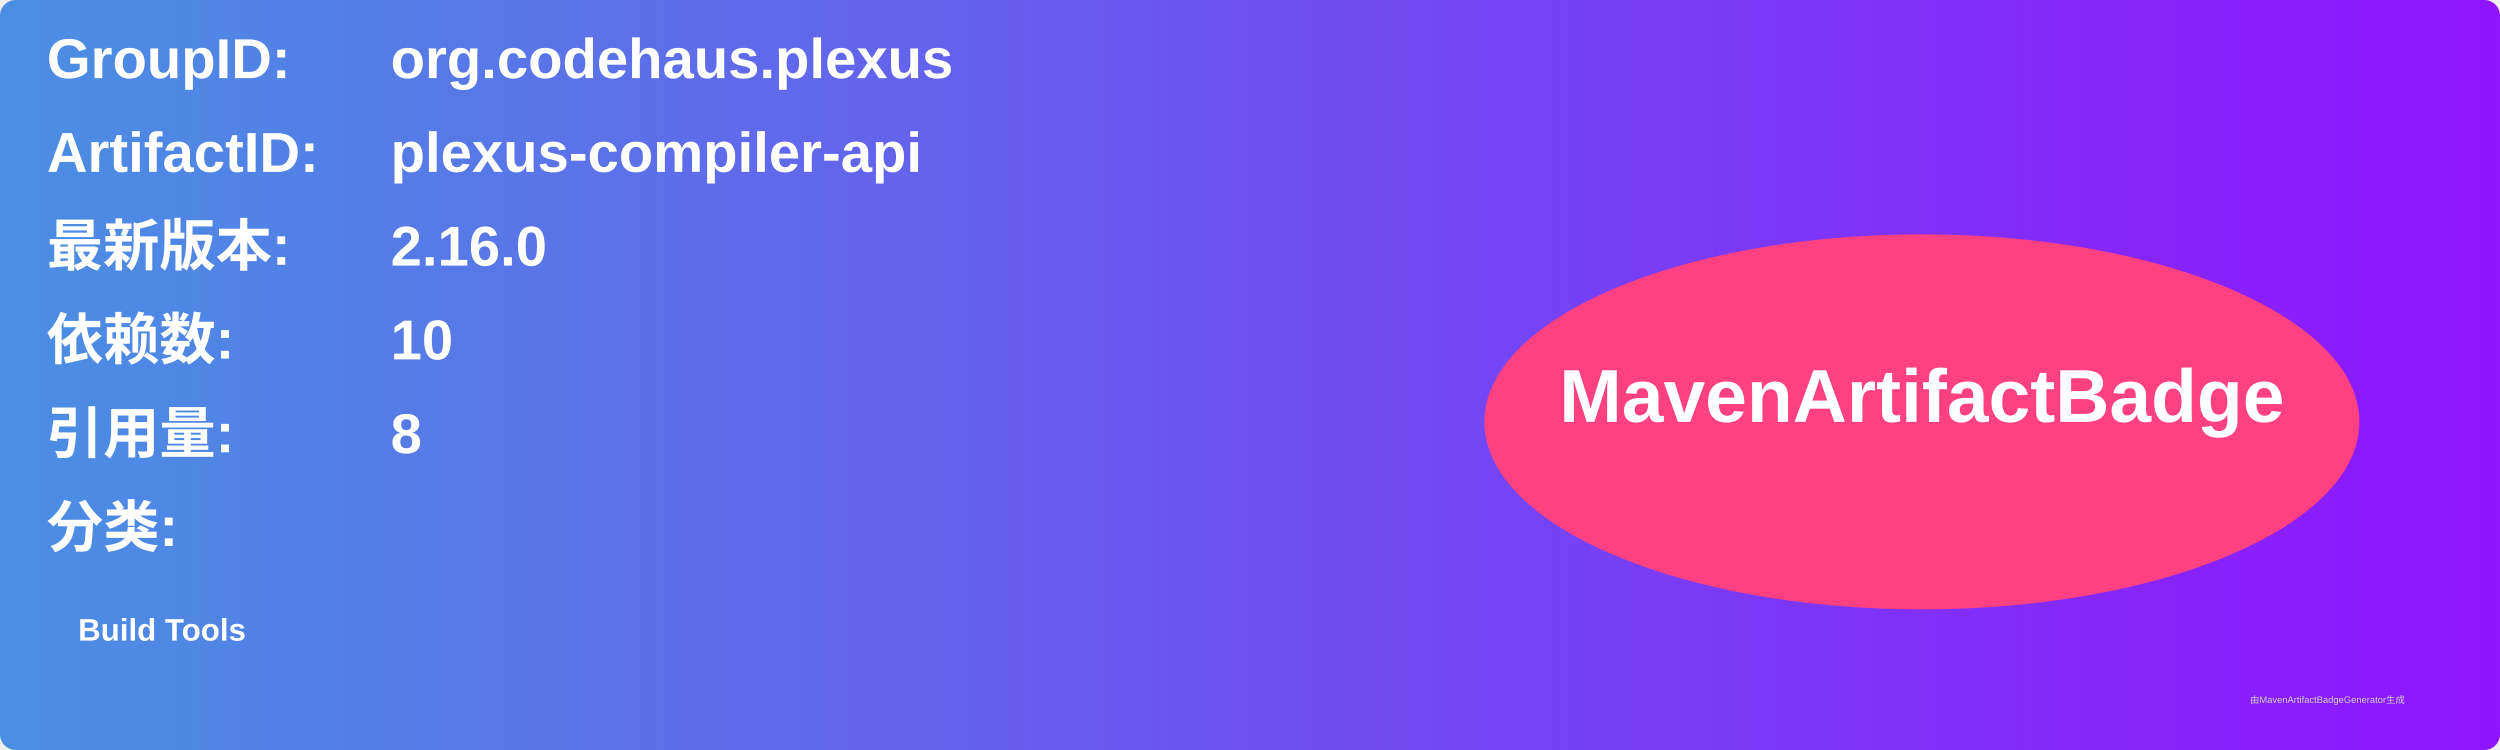
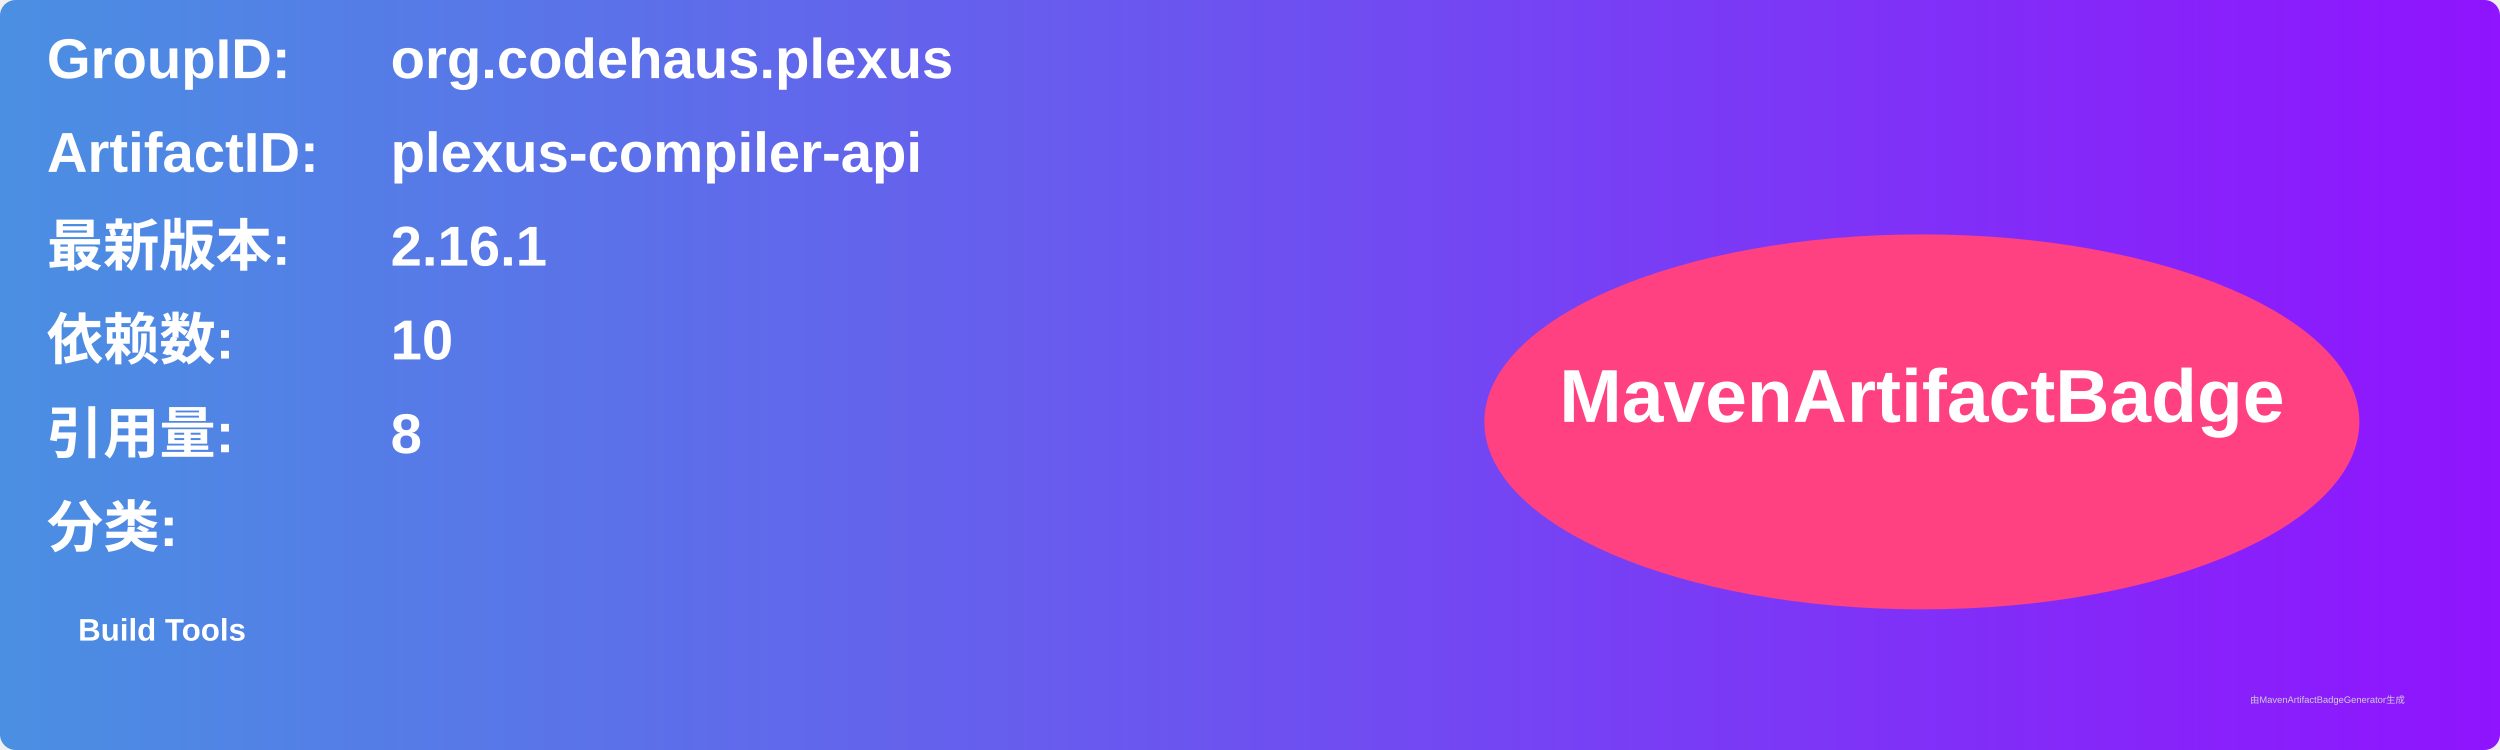
<svg xmlns="http://www.w3.org/2000/svg" width="800" height="240" viewBox="0 0 800 240">
  <linearGradient id="grad" x1="0%" y1="0%" x2="100%" y2="0%">
    <stop offset="0%" stop-color="#4a90e2" />
    <stop offset="100%" stop-color="#9013fe" />
  </linearGradient>
  <rect width="100%" height="100%" rx="5" ry="5" fill="url(#grad)" />
  <g transform="translate(15, 15)">
    <text x="0" y="10" font-family="Arial" font-size="18" fill="white" font-weight="bold" width="260">GroupID:</text>
    <text x="110" y="10" font-family="Arial" font-size="18" fill="white" font-weight="bold" width="460">org.codehaus.plexus</text>
    <text x="0" y="40" font-family="Arial" font-size="18" fill="white" font-weight="bold" width="260">ArtifactID:</text>
    <text x="110" y="40" font-family="Arial" font-size="18" fill="white" font-weight="bold" width="460">plexus-compiler-api</text>
    <text x="0" y="70" font-family="Arial" font-size="18" fill="white" font-weight="bold">最新版本:</text>
    <text x="110" y="70" font-family="Arial" font-size="18" fill="white" font-weight="bold">
-       <tspan font-weight="bold">2.16.0</tspan>
+       <tspan font-weight="bold">2.16.1</tspan>
    </text>
    <text x="0" y="100" font-family="Arial" font-size="18" fill="white" font-weight="bold">依赖数: </text>
    <text x="110" y="100" font-family="Arial" font-size="18" fill="white">
      <tspan font-weight="bold">10</tspan>
    </text>
    <text x="0" y="130" font-family="Arial" font-size="18" fill="white" font-weight="bold">引用量: </text>
    <text x="110" y="130" font-family="Arial" font-size="18" fill="white">
      <tspan font-weight="bold">8</tspan>
    </text>
    <text x="0" y="160" font-family="Arial" font-size="18" fill="white" font-weight="bold">分类:</text>
    <text x="10" y="190" font-family="Arial" font-size="10" fill="white">
      <tspan font-weight="bold">Build Tools</tspan>
    </text>
    <ellipse cx="600" cy="120" rx="140" ry="60" fill="#ff4081" />
    <text x="600" y="120" text-anchor="middle" font-family="Arial" font-size="24" fill="white" font-weight="bold">MavenArtifactBadge</text>
  </g>
  <text x="720" y="225" font-family="Arial" font-size="3" fill="#d0d0d0">由MavenArtifactBadgeGenerator生成</text>
</svg>
